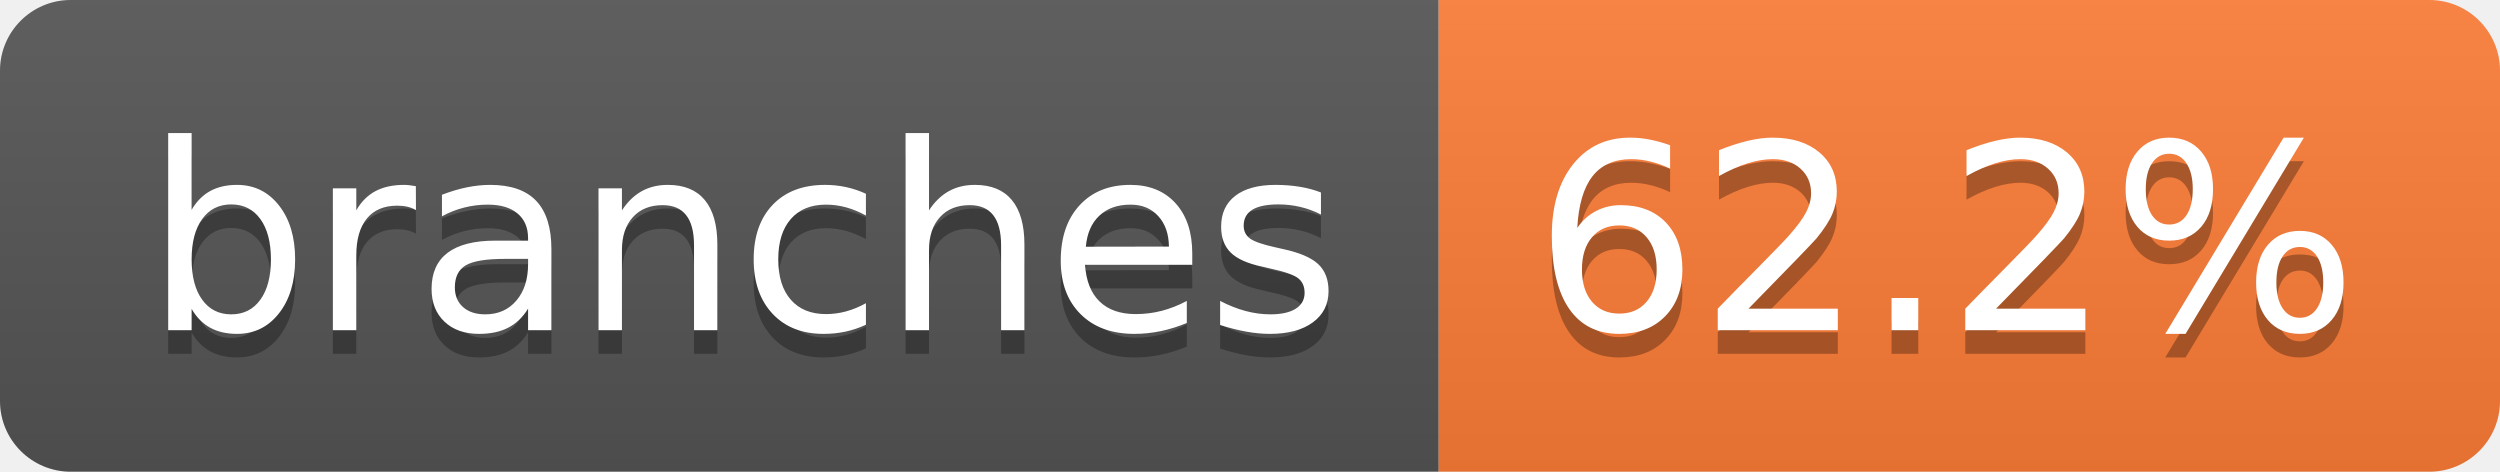
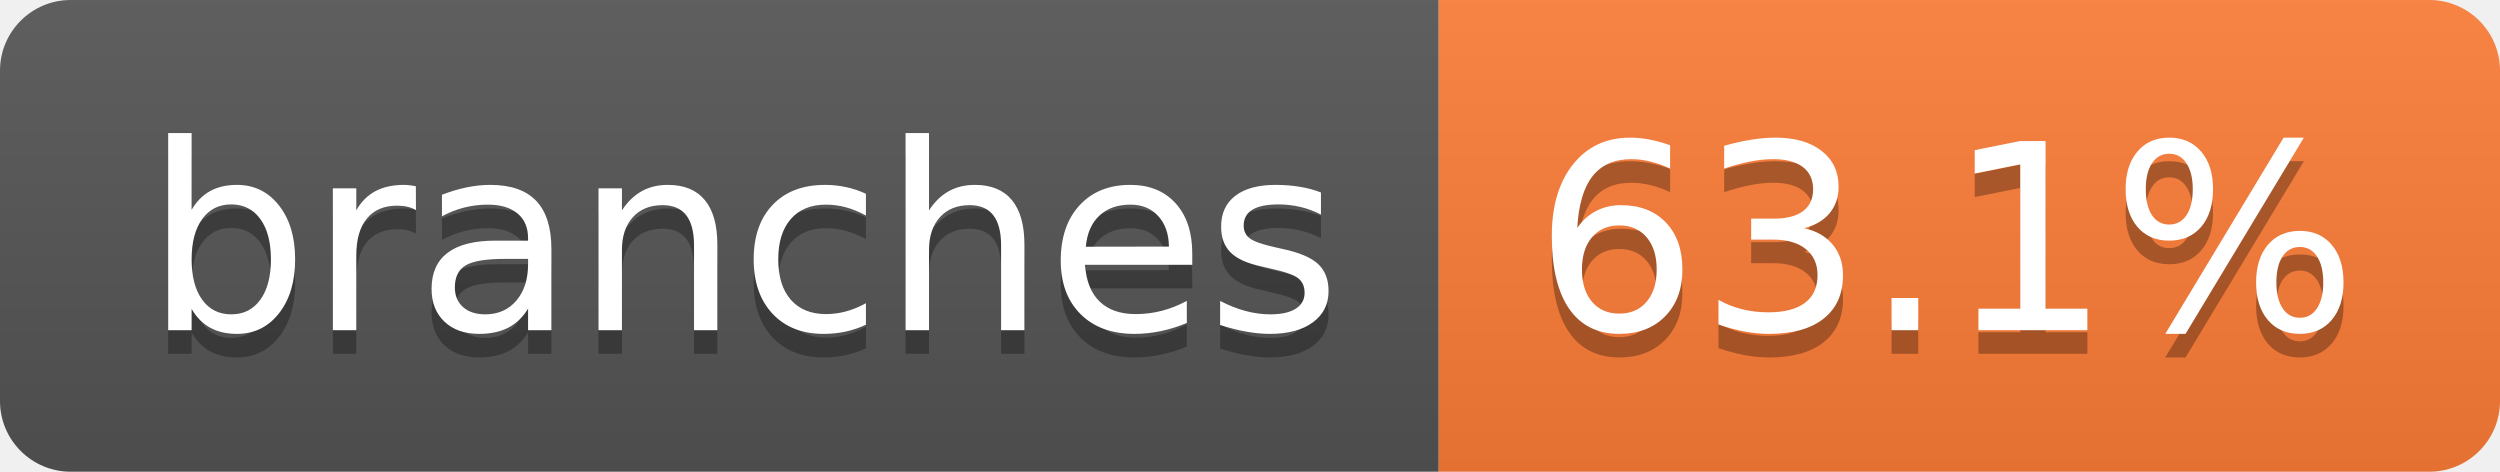
- <svg xmlns="http://www.w3.org/2000/svg" width="106" height="20" role="img" aria-label="branches: 62.2%">
+ <svg xmlns="http://www.w3.org/2000/svg" width="106" height="20" role="img" aria-label="branches: 63.1%">
  <linearGradient id="s" x2="0" y2="100%">
    <stop offset="0" stop-color="#bbb" stop-opacity=".1" />
    <stop offset="1" stop-opacity=".1" />
  </linearGradient>
  <clipPath id="r">
    <rect width="106" height="20" rx="3" fill="#fff" />
  </clipPath>
  <g clip-path="url(#r)">
    <rect width="61" height="20" fill="#555" />
    <rect x="61" width="45" height="20" fill="#fe7d37" />
    <rect width="106" height="20" fill="url(#s)" />
  </g>
  <g fill="#fff" text-anchor="middle" font-family="Verdana,Geneva,DejaVu Sans,sans-serif" text-rendering="geometricPrecision" font-size="110">
    <text aria-hidden="true" x="315" y="150" fill="#010101" fill-opacity=".3" transform="scale(.1)" textLength="507">branches</text>
    <text x="315" y="140" transform="scale(.1)" fill="#fff" textLength="507">branches</text>
-     <text aria-hidden="true" x="825" y="150" fill="#010101" fill-opacity=".3" transform="scale(.1)" textLength="350">62.2%</text>
-     <text x="825" y="140" transform="scale(.1)" fill="#fff" textLength="350">62.2%</text>
+     <text aria-hidden="true" x="825" y="150" fill="#010101" fill-opacity=".3" transform="scale(.1)" textLength="350">63.1%</text>
+     <text x="825" y="140" transform="scale(.1)" fill="#fff" textLength="350">63.1%</text>
  </g>
</svg>
